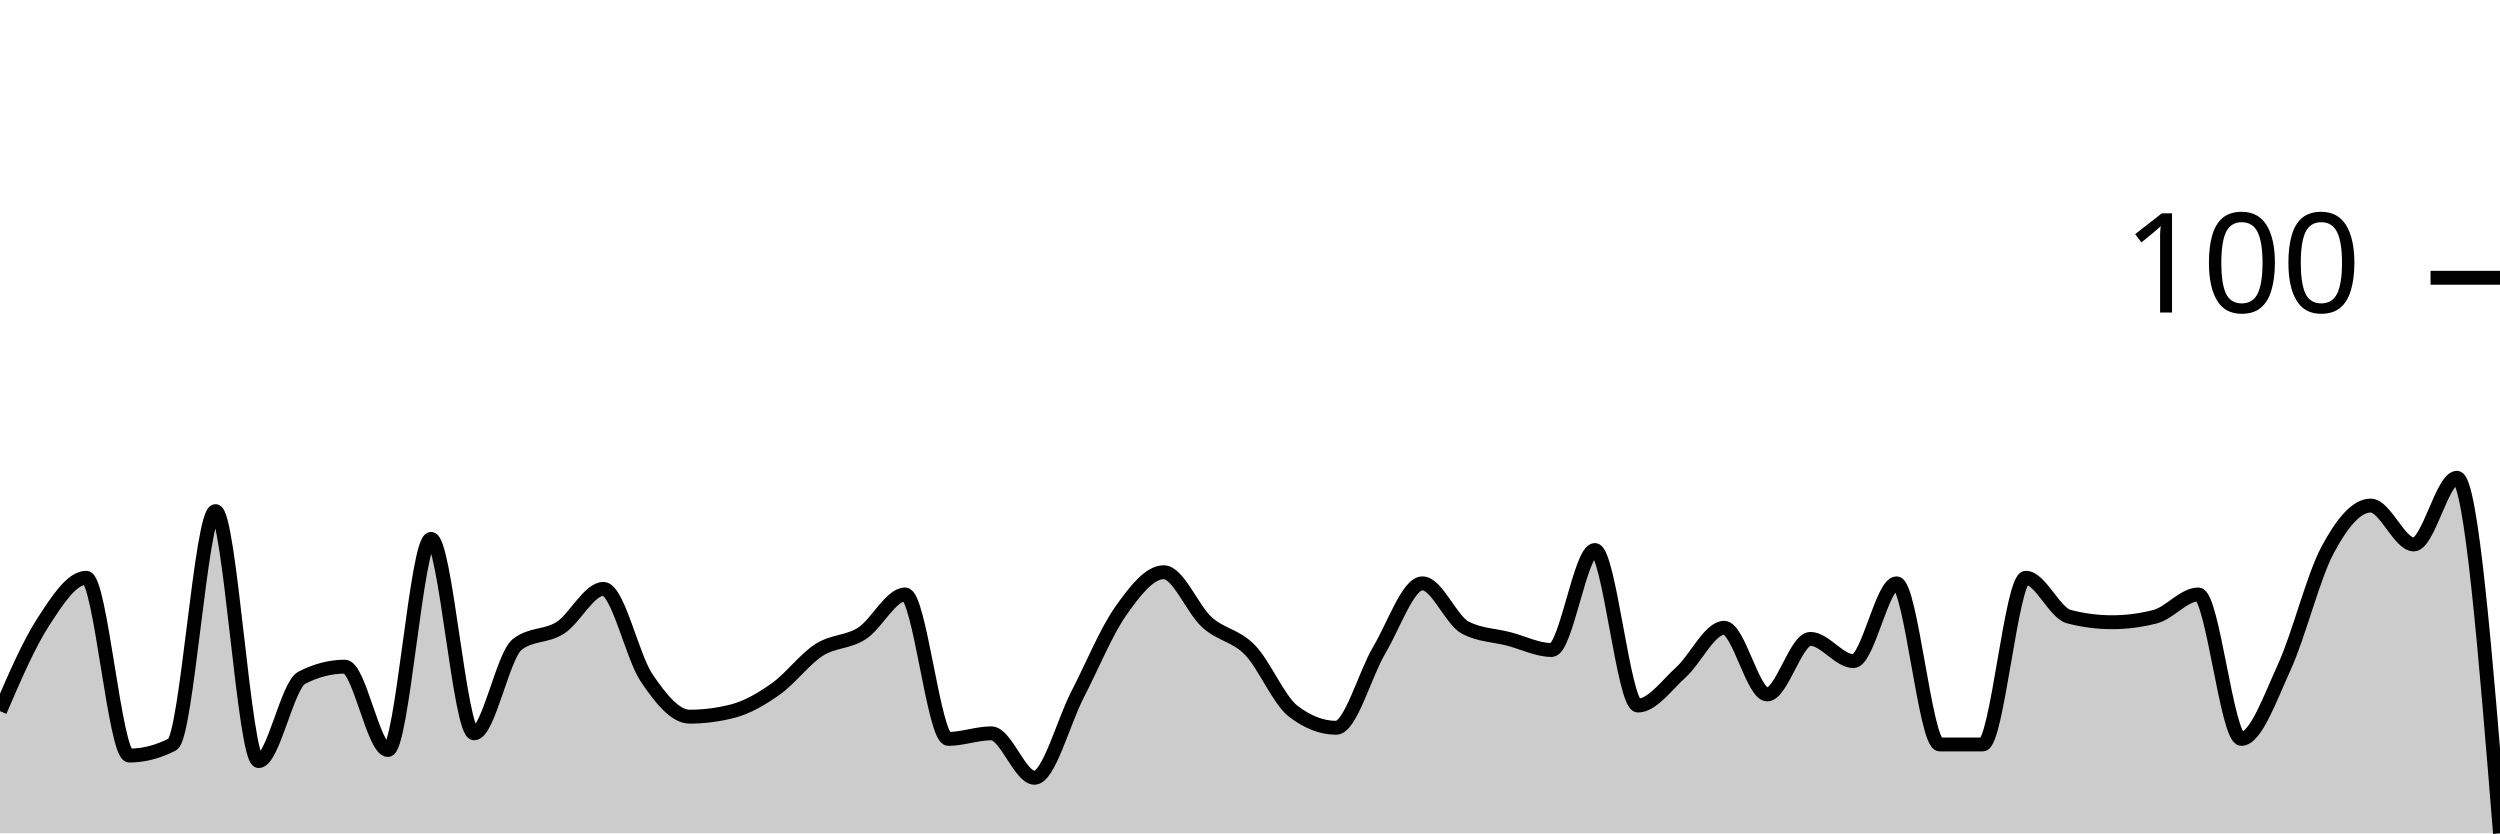
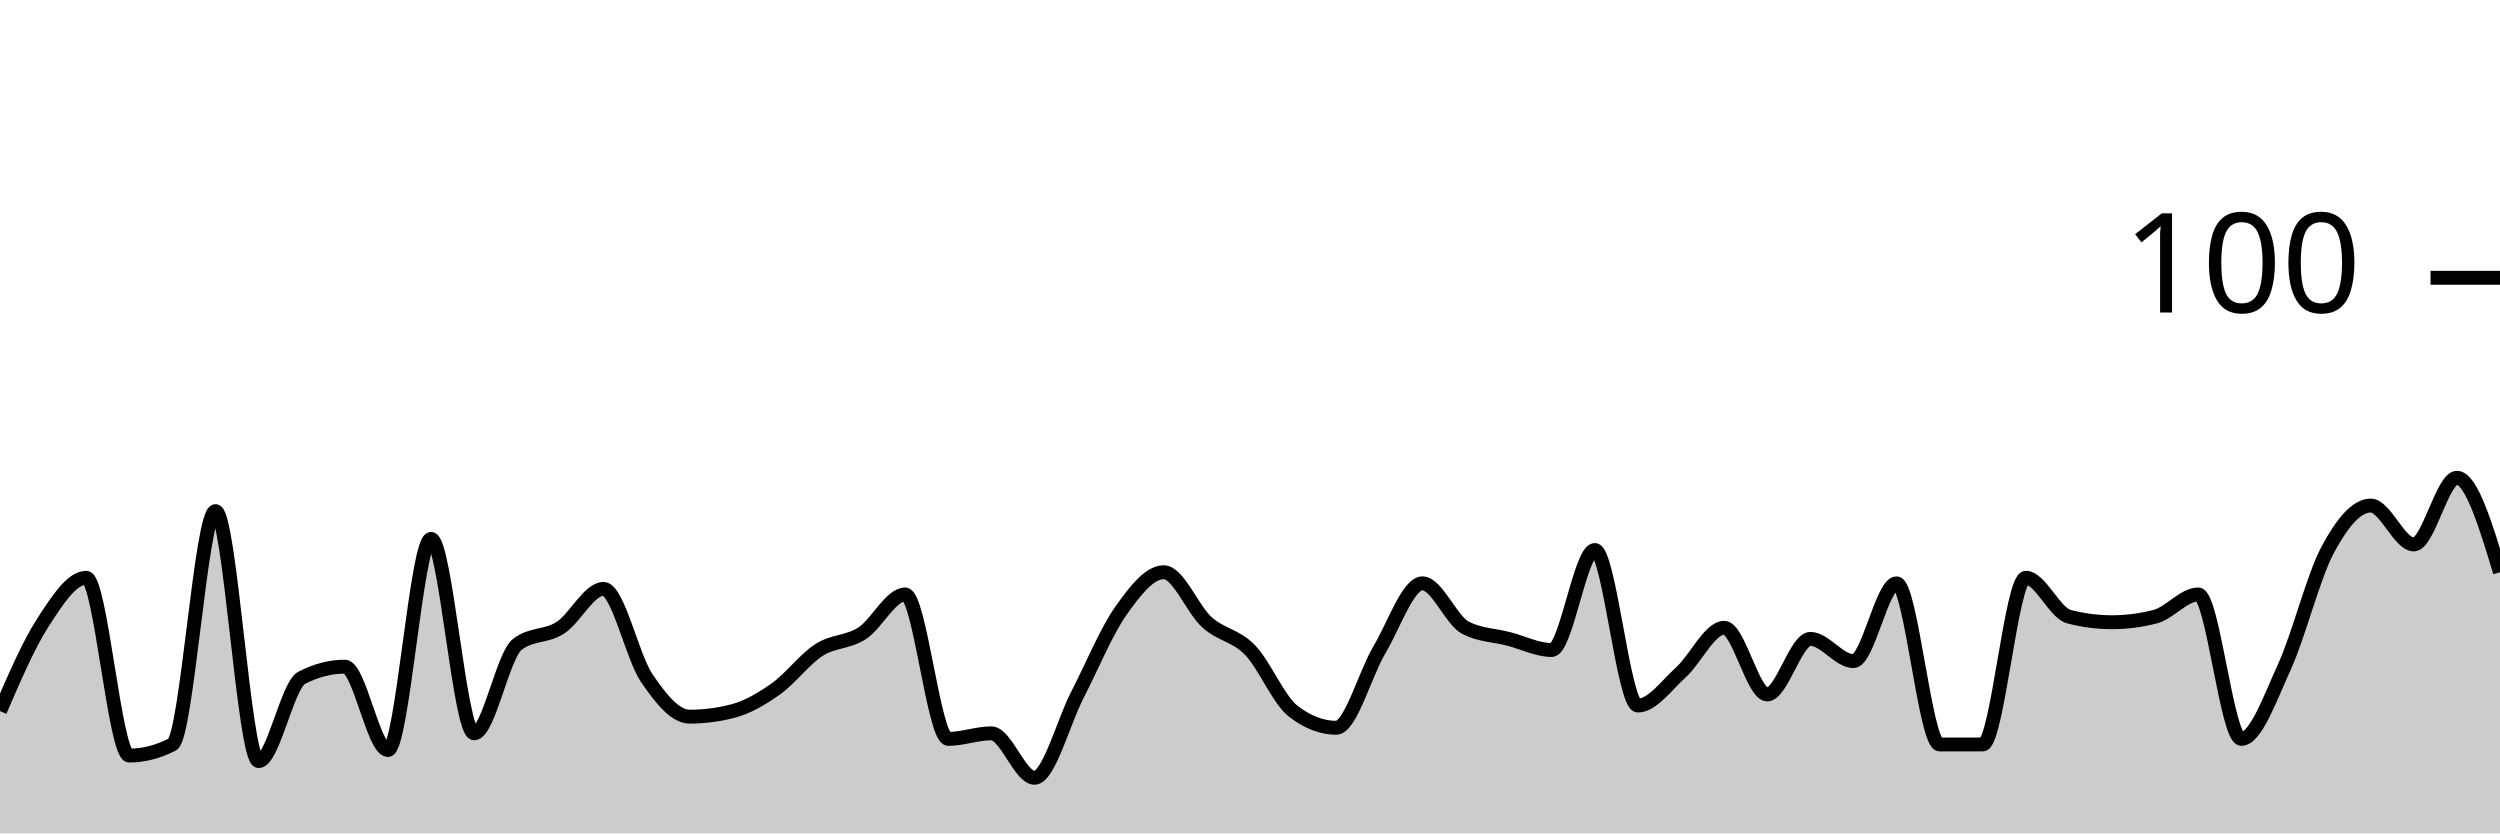
<svg xmlns="http://www.w3.org/2000/svg" viewBox="0 0 180 60">
  <g transform="translate(0,20)">
-     <path class="area" fill="rgba(0, 0, 0, 0.2)" d="M0,31.2C1.034,28.8,2.069,26.4,3.103,24.8C4.138,23.2,5.172,21.6,6.207,21.6C7.241,21.6,8.276,34.4,9.31,34.4C10.345,34.4,11.379,34.133,12.414,33.6C13.448,33.067,14.483,16.8,15.517,16.8C16.552,16.8,17.586,34.8,18.621,34.8C19.655,34.8,20.69,29.333,21.724,28.8C22.759,28.267,23.793,28,24.828,28C25.862,28,26.897,34,27.931,34C28.966,34,30,18.8,31.034,18.8C32.069,18.8,33.103,32.8,34.138,32.8C35.172,32.8,36.207,27.2,37.241,26.4C38.276,25.6,39.31,25.867,40.345,25.2C41.379,24.533,42.414,22.4,43.448,22.4C44.483,22.4,45.517,27.267,46.552,28.8C47.586,30.333,48.621,31.6,49.655,31.6C50.69,31.6,51.724,31.467,52.759,31.2C53.793,30.933,54.828,30.333,55.862,29.6C56.897,28.867,57.931,27.467,58.966,26.8C60,26.133,61.034,26.267,62.069,25.6C63.103,24.933,64.138,22.8,65.172,22.8C66.207,22.8,67.241,33.2,68.276,33.2C69.31,33.2,70.345,32.8,71.379,32.8C72.414,32.8,73.448,36,74.483,36C75.517,36,76.552,32,77.586,30C78.621,28,79.655,25.467,80.69,24C81.724,22.533,82.759,21.2,83.793,21.2C84.828,21.2,85.862,23.867,86.897,24.8C87.931,25.733,88.966,25.733,90,26.8C91.034,27.867,92.069,30.4,93.103,31.2C94.138,32,95.172,32.4,96.207,32.4C97.241,32.4,98.276,28.533,99.31,26.8C100.345,25.067,101.379,22,102.414,22C103.448,22,104.483,24.667,105.517,25.2C106.552,25.733,107.586,25.733,108.621,26C109.655,26.267,110.69,26.8,111.724,26.8C112.759,26.8,113.793,19.6,114.828,19.6C115.862,19.6,116.897,30.8,117.931,30.8C118.966,30.8,120,29.333,121.034,28.4C122.069,27.467,123.103,25.2,124.138,25.2C125.172,25.2,126.207,30,127.241,30C128.276,30,129.31,26,130.345,26C131.379,26,132.414,27.6,133.448,27.6C134.483,27.6,135.517,22,136.552,22C137.586,22,138.621,33.6,139.655,33.6C140.69,33.6,141.724,33.6,142.759,33.6C143.793,33.6,144.828,21.6,145.862,21.6C146.897,21.6,147.931,24.133,148.966,24.4C150,24.667,151.034,24.8,152.069,24.8C153.103,24.8,154.138,24.667,155.172,24.4C156.207,24.133,157.241,22.8,158.276,22.8C159.31,22.8,160.345,33.2,161.379,33.2C162.414,33.2,163.448,30.267,164.483,28C165.517,25.733,166.552,21.533,167.586,19.6C168.621,17.667,169.655,16.4,170.69,16.4C171.724,16.4,172.759,19.2,173.793,19.2C174.828,19.2,175.862,14.4,176.897,14.4C177.931,14.4,178.966,27.2,180,40L180,40C178.966,40,177.931,40,176.897,40C175.862,40,174.828,40,173.793,40C172.759,40,171.724,40,170.69,40C169.655,40,168.621,40,167.586,40C166.552,40,165.517,40,164.483,40C163.448,40,162.414,40,161.379,40C160.345,40,159.31,40,158.276,40C157.241,40,156.207,40,155.172,40C154.138,40,153.103,40,152.069,40C151.034,40,150,40,148.966,40C147.931,40,146.897,40,145.862,40C144.828,40,143.793,40,142.759,40C141.724,40,140.69,40,139.655,40C138.621,40,137.586,40,136.552,40C135.517,40,134.483,40,133.448,40C132.414,40,131.379,40,130.345,40C129.31,40,128.276,40,127.241,40C126.207,40,125.172,40,124.138,40C123.103,40,122.069,40,121.034,40C120,40,118.966,40,117.931,40C116.897,40,115.862,40,114.828,40C113.793,40,112.759,40,111.724,40C110.69,40,109.655,40,108.621,40C107.586,40,106.552,40,105.517,40C104.483,40,103.448,40,102.414,40C101.379,40,100.345,40,99.31,40C98.276,40,97.241,40,96.207,40C95.172,40,94.138,40,93.103,40C92.069,40,91.034,40,90,40C88.966,40,87.931,40,86.897,40C85.862,40,84.828,40,83.793,40C82.759,40,81.724,40,80.69,40C79.655,40,78.621,40,77.586,40C76.552,40,75.517,40,74.483,40C73.448,40,72.414,40,71.379,40C70.345,40,69.31,40,68.276,40C67.241,40,66.207,40,65.172,40C64.138,40,63.103,40,62.069,40C61.034,40,60,40,58.966,40C57.931,40,56.897,40,55.862,40C54.828,40,53.793,40,52.759,40C51.724,40,50.69,40,49.655,40C48.621,40,47.586,40,46.552,40C45.517,40,44.483,40,43.448,40C42.414,40,41.379,40,40.345,40C39.31,40,38.276,40,37.241,40C36.207,40,35.172,40,34.138,40C33.103,40,32.069,40,31.034,40C30,40,28.966,40,27.931,40C26.897,40,25.862,40,24.828,40C23.793,40,22.759,40,21.724,40C20.69,40,19.655,40,18.621,40C17.586,40,16.552,40,15.517,40C14.483,40,13.448,40,12.414,40C11.379,40,10.345,40,9.31,40C8.276,40,7.241,40,6.207,40C5.172,40,4.138,40,3.103,40C2.069,40,1.034,40,0,40Z" />
-     <path class="line" stroke="black" fill="none" d="M0,31.2C1.034,28.8,2.069,26.4,3.103,24.8C4.138,23.2,5.172,21.6,6.207,21.6C7.241,21.6,8.276,34.4,9.31,34.4C10.345,34.4,11.379,34.133,12.414,33.6C13.448,33.067,14.483,16.8,15.517,16.8C16.552,16.8,17.586,34.8,18.621,34.8C19.655,34.8,20.69,29.333,21.724,28.8C22.759,28.267,23.793,28,24.828,28C25.862,28,26.897,34,27.931,34C28.966,34,30,18.8,31.034,18.8C32.069,18.8,33.103,32.8,34.138,32.8C35.172,32.8,36.207,27.2,37.241,26.4C38.276,25.6,39.31,25.867,40.345,25.2C41.379,24.533,42.414,22.4,43.448,22.4C44.483,22.4,45.517,27.267,46.552,28.8C47.586,30.333,48.621,31.6,49.655,31.6C50.69,31.6,51.724,31.467,52.759,31.2C53.793,30.933,54.828,30.333,55.862,29.6C56.897,28.867,57.931,27.467,58.966,26.8C60,26.133,61.034,26.267,62.069,25.6C63.103,24.933,64.138,22.8,65.172,22.8C66.207,22.8,67.241,33.2,68.276,33.2C69.31,33.2,70.345,32.8,71.379,32.8C72.414,32.8,73.448,36,74.483,36C75.517,36,76.552,32,77.586,30C78.621,28,79.655,25.467,80.69,24C81.724,22.533,82.759,21.2,83.793,21.2C84.828,21.2,85.862,23.867,86.897,24.8C87.931,25.733,88.966,25.733,90,26.8C91.034,27.867,92.069,30.4,93.103,31.2C94.138,32,95.172,32.4,96.207,32.4C97.241,32.4,98.276,28.533,99.31,26.8C100.345,25.067,101.379,22,102.414,22C103.448,22,104.483,24.667,105.517,25.2C106.552,25.733,107.586,25.733,108.621,26C109.655,26.267,110.69,26.8,111.724,26.8C112.759,26.8,113.793,19.6,114.828,19.6C115.862,19.6,116.897,30.8,117.931,30.8C118.966,30.8,120,29.333,121.034,28.4C122.069,27.467,123.103,25.2,124.138,25.2C125.172,25.2,126.207,30,127.241,30C128.276,30,129.31,26,130.345,26C131.379,26,132.414,27.6,133.448,27.6C134.483,27.6,135.517,22,136.552,22C137.586,22,138.621,33.6,139.655,33.6C140.69,33.6,141.724,33.6,142.759,33.6C143.793,33.6,144.828,21.6,145.862,21.6C146.897,21.6,147.931,24.133,148.966,24.4C150,24.667,151.034,24.8,152.069,24.8C153.103,24.8,154.138,24.667,155.172,24.4C156.207,24.133,157.241,22.8,158.276,22.8C159.31,22.8,160.345,33.2,161.379,33.2C162.414,33.2,163.448,30.267,164.483,28C165.517,25.733,166.552,21.533,167.586,19.6C168.621,17.667,169.655,16.4,170.69,16.4C171.724,16.4,172.759,19.2,173.793,19.2C174.828,19.2,175.862,14.4,176.897,14.4C177.931,14.4,178.966,27.2,180,40" />
+     <path class="area" fill="rgba(0, 0, 0, 0.2)" d="M0,31.2C1.034,28.8,2.069,26.4,3.103,24.8C4.138,23.2,5.172,21.6,6.207,21.6C7.241,21.6,8.276,34.4,9.31,34.4C10.345,34.4,11.379,34.133,12.414,33.6C13.448,33.067,14.483,16.8,15.517,16.8C16.552,16.8,17.586,34.8,18.621,34.8C19.655,34.8,20.69,29.333,21.724,28.8C22.759,28.267,23.793,28,24.828,28C25.862,28,26.897,34,27.931,34C28.966,34,30,18.8,31.034,18.8C32.069,18.8,33.103,32.8,34.138,32.8C35.172,32.8,36.207,27.2,37.241,26.4C38.276,25.6,39.31,25.867,40.345,25.2C41.379,24.533,42.414,22.4,43.448,22.4C44.483,22.4,45.517,27.267,46.552,28.8C47.586,30.333,48.621,31.6,49.655,31.6C50.69,31.6,51.724,31.467,52.759,31.2C53.793,30.933,54.828,30.333,55.862,29.6C56.897,28.867,57.931,27.467,58.966,26.8C60,26.133,61.034,26.267,62.069,25.6C63.103,24.933,64.138,22.8,65.172,22.8C66.207,22.8,67.241,33.2,68.276,33.2C69.31,33.2,70.345,32.8,71.379,32.8C72.414,32.8,73.448,36,74.483,36C75.517,36,76.552,32,77.586,30C78.621,28,79.655,25.467,80.69,24C81.724,22.533,82.759,21.2,83.793,21.2C84.828,21.2,85.862,23.867,86.897,24.8C87.931,25.733,88.966,25.733,90,26.8C91.034,27.867,92.069,30.4,93.103,31.2C94.138,32,95.172,32.4,96.207,32.4C97.241,32.4,98.276,28.533,99.31,26.8C100.345,25.067,101.379,22,102.414,22C103.448,22,104.483,24.667,105.517,25.2C106.552,25.733,107.586,25.733,108.621,26C109.655,26.267,110.69,26.8,111.724,26.8C112.759,26.8,113.793,19.6,114.828,19.6C115.862,19.6,116.897,30.8,117.931,30.8C118.966,30.8,120,29.333,121.034,28.4C122.069,27.467,123.103,25.2,124.138,25.2C125.172,25.2,126.207,30,127.241,30C128.276,30,129.31,26,130.345,26C131.379,26,132.414,27.6,133.448,27.6C134.483,27.6,135.517,22,136.552,22C137.586,22,138.621,33.6,139.655,33.6C140.69,33.6,141.724,33.6,142.759,33.6C143.793,33.6,144.828,21.6,145.862,21.6C146.897,21.6,147.931,24.133,148.966,24.4C150,24.667,151.034,24.8,152.069,24.8C153.103,24.8,154.138,24.667,155.172,24.4C156.207,24.133,157.241,22.8,158.276,22.8C159.31,22.8,160.345,33.2,161.379,33.2C162.414,33.2,163.448,30.267,164.483,28C165.517,25.733,166.552,21.533,167.586,19.6C168.621,17.667,169.655,16.4,170.69,16.4C171.724,16.4,172.759,19.2,173.793,19.2C174.828,19.2,175.862,14.4,176.897,14.4C177.931,14.4,178.966,17.8,180,21.2L180,40C178.966,40,177.931,40,176.897,40C175.862,40,174.828,40,173.793,40C172.759,40,171.724,40,170.69,40C169.655,40,168.621,40,167.586,40C166.552,40,165.517,40,164.483,40C163.448,40,162.414,40,161.379,40C160.345,40,159.31,40,158.276,40C157.241,40,156.207,40,155.172,40C154.138,40,153.103,40,152.069,40C151.034,40,150,40,148.966,40C147.931,40,146.897,40,145.862,40C144.828,40,143.793,40,142.759,40C141.724,40,140.69,40,139.655,40C138.621,40,137.586,40,136.552,40C135.517,40,134.483,40,133.448,40C132.414,40,131.379,40,130.345,40C129.31,40,128.276,40,127.241,40C126.207,40,125.172,40,124.138,40C123.103,40,122.069,40,121.034,40C120,40,118.966,40,117.931,40C116.897,40,115.862,40,114.828,40C113.793,40,112.759,40,111.724,40C110.69,40,109.655,40,108.621,40C107.586,40,106.552,40,105.517,40C104.483,40,103.448,40,102.414,40C101.379,40,100.345,40,99.31,40C98.276,40,97.241,40,96.207,40C95.172,40,94.138,40,93.103,40C92.069,40,91.034,40,90,40C88.966,40,87.931,40,86.897,40C85.862,40,84.828,40,83.793,40C82.759,40,81.724,40,80.69,40C79.655,40,78.621,40,77.586,40C76.552,40,75.517,40,74.483,40C73.448,40,72.414,40,71.379,40C70.345,40,69.31,40,68.276,40C67.241,40,66.207,40,65.172,40C64.138,40,63.103,40,62.069,40C61.034,40,60,40,58.966,40C57.931,40,56.897,40,55.862,40C54.828,40,53.793,40,52.759,40C51.724,40,50.69,40,49.655,40C48.621,40,47.586,40,46.552,40C45.517,40,44.483,40,43.448,40C42.414,40,41.379,40,40.345,40C39.31,40,38.276,40,37.241,40C36.207,40,35.172,40,34.138,40C33.103,40,32.069,40,31.034,40C30,40,28.966,40,27.931,40C26.897,40,25.862,40,24.828,40C23.793,40,22.759,40,21.724,40C20.69,40,19.655,40,18.621,40C17.586,40,16.552,40,15.517,40C14.483,40,13.448,40,12.414,40C11.379,40,10.345,40,9.31,40C8.276,40,7.241,40,6.207,40C5.172,40,4.138,40,3.103,40C2.069,40,1.034,40,0,40Z" />
+     <path class="line" stroke="black" fill="none" d="M0,31.2C1.034,28.8,2.069,26.4,3.103,24.8C4.138,23.2,5.172,21.6,6.207,21.6C7.241,21.6,8.276,34.4,9.31,34.4C10.345,34.4,11.379,34.133,12.414,33.6C13.448,33.067,14.483,16.8,15.517,16.8C16.552,16.8,17.586,34.8,18.621,34.8C19.655,34.8,20.69,29.333,21.724,28.8C22.759,28.267,23.793,28,24.828,28C25.862,28,26.897,34,27.931,34C28.966,34,30,18.8,31.034,18.8C32.069,18.8,33.103,32.8,34.138,32.8C35.172,32.8,36.207,27.2,37.241,26.4C38.276,25.6,39.31,25.867,40.345,25.2C41.379,24.533,42.414,22.4,43.448,22.4C44.483,22.4,45.517,27.267,46.552,28.8C47.586,30.333,48.621,31.6,49.655,31.6C50.69,31.6,51.724,31.467,52.759,31.2C53.793,30.933,54.828,30.333,55.862,29.6C56.897,28.867,57.931,27.467,58.966,26.8C60,26.133,61.034,26.267,62.069,25.6C63.103,24.933,64.138,22.8,65.172,22.8C66.207,22.8,67.241,33.2,68.276,33.2C69.31,33.2,70.345,32.8,71.379,32.8C72.414,32.8,73.448,36,74.483,36C75.517,36,76.552,32,77.586,30C78.621,28,79.655,25.467,80.69,24C81.724,22.533,82.759,21.2,83.793,21.2C84.828,21.2,85.862,23.867,86.897,24.8C87.931,25.733,88.966,25.733,90,26.8C91.034,27.867,92.069,30.4,93.103,31.2C94.138,32,95.172,32.4,96.207,32.4C97.241,32.4,98.276,28.533,99.31,26.8C100.345,25.067,101.379,22,102.414,22C103.448,22,104.483,24.667,105.517,25.2C106.552,25.733,107.586,25.733,108.621,26C109.655,26.267,110.69,26.8,111.724,26.8C112.759,26.8,113.793,19.6,114.828,19.6C115.862,19.6,116.897,30.8,117.931,30.8C118.966,30.8,120,29.333,121.034,28.4C122.069,27.467,123.103,25.2,124.138,25.2C125.172,25.2,126.207,30,127.241,30C128.276,30,129.31,26,130.345,26C131.379,26,132.414,27.6,133.448,27.6C134.483,27.6,135.517,22,136.552,22C137.586,22,138.621,33.6,139.655,33.6C140.69,33.6,141.724,33.6,142.759,33.6C143.793,33.6,144.828,21.6,145.862,21.6C146.897,21.6,147.931,24.133,148.966,24.4C150,24.667,151.034,24.8,152.069,24.8C153.103,24.8,154.138,24.667,155.172,24.4C156.207,24.133,157.241,22.8,158.276,22.8C159.31,22.8,160.345,33.2,161.379,33.2C162.414,33.2,163.448,30.267,164.483,28C165.517,25.733,166.552,21.533,167.586,19.6C168.621,17.667,169.655,16.4,170.69,16.4C171.724,16.4,172.759,19.2,173.793,19.2C174.828,19.2,175.862,14.4,176.897,14.4C177.931,14.4,178.966,17.8,180,21.2" />
    <path class="axis-ceiling" stroke-width="1" stroke="black" fill="none" d="M175,0L180,0" />
    <text class="axis-ceiling-label" font-family="sans-serif" text-anchor="end" font-size="10px" x="170" y="2.5">100</text>
  </g>
</svg>
